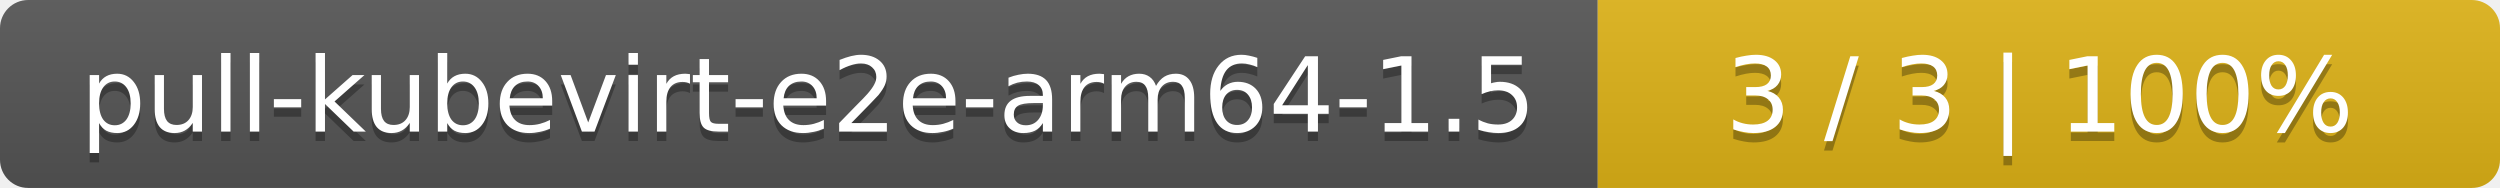
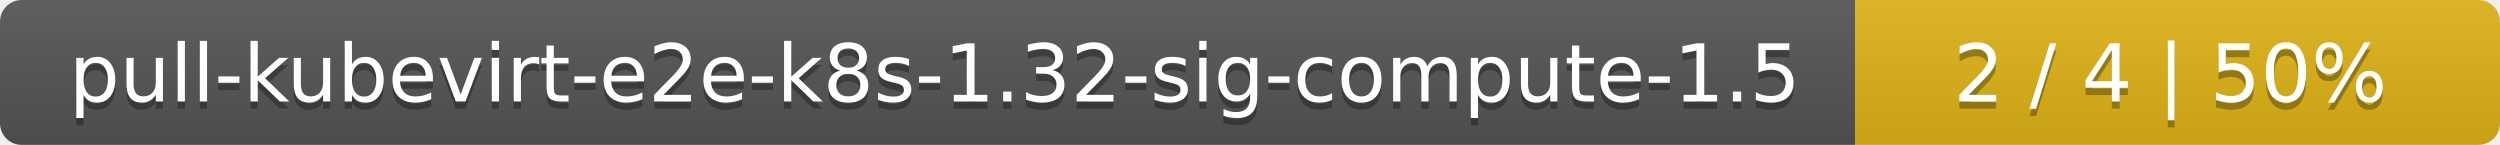
- <svg xmlns="http://www.w3.org/2000/svg" width="266" height="20">
+ <svg xmlns="http://www.w3.org/2000/svg" width="345" height="20">
  <linearGradient id="smooth" x2="0" y2="100%">
    <stop offset="0" stop-color="#bbb" stop-opacity=".1" />
    <stop offset="1" stop-opacity=".1" />
  </linearGradient>
  <mask id="round">
-     <rect width="266" height="20" rx="3" fill="#fff" />
+     <rect width="345" height="20" rx="3" fill="#fff" />
  </mask>
  <g mask="url(#round)">
-     <rect width="170" height="20" fill="#555" />
-     <rect x="170" width="96" height="20" fill="#dfb317" />
-     <rect width="266" height="20" fill="url(#smooth)" />
+     <rect width="256" height="20" fill="#555" />
+     <rect x="256" width="89" height="20" fill="#dfb317" />
+     <rect width="345" height="20" fill="url(#smooth)" />
  </g>
  <g fill="#fff" text-anchor="middle" font-family="DejaVu Sans,Verdana,Geneva,sans-serif" font-size="11">
-     <text x="86" y="15" fill="#010101" fill-opacity=".3">pull-kubevirt-e2e-arm64-1.5</text>
-     <text x="86" y="14">pull-kubevirt-e2e-arm64-1.5</text>
-     <text x="217" y="15" fill="#010101" fill-opacity=".3">3 / 3    |    100%</text>
-     <text x="217" y="14">3 / 3    |    100%</text>
+     <text x="129" y="15" fill="#010101" fill-opacity=".3">pull-kubevirt-e2e-k8s-1.32-sig-compute-1.5</text>
+     <text x="129" y="14">pull-kubevirt-e2e-k8s-1.32-sig-compute-1.5</text>
+     <text x="299.5" y="15" fill="#010101" fill-opacity=".3">2 / 4    |    50%</text>
+     <text x="299.5" y="14">2 / 4    |    50%</text>
  </g>
</svg>
